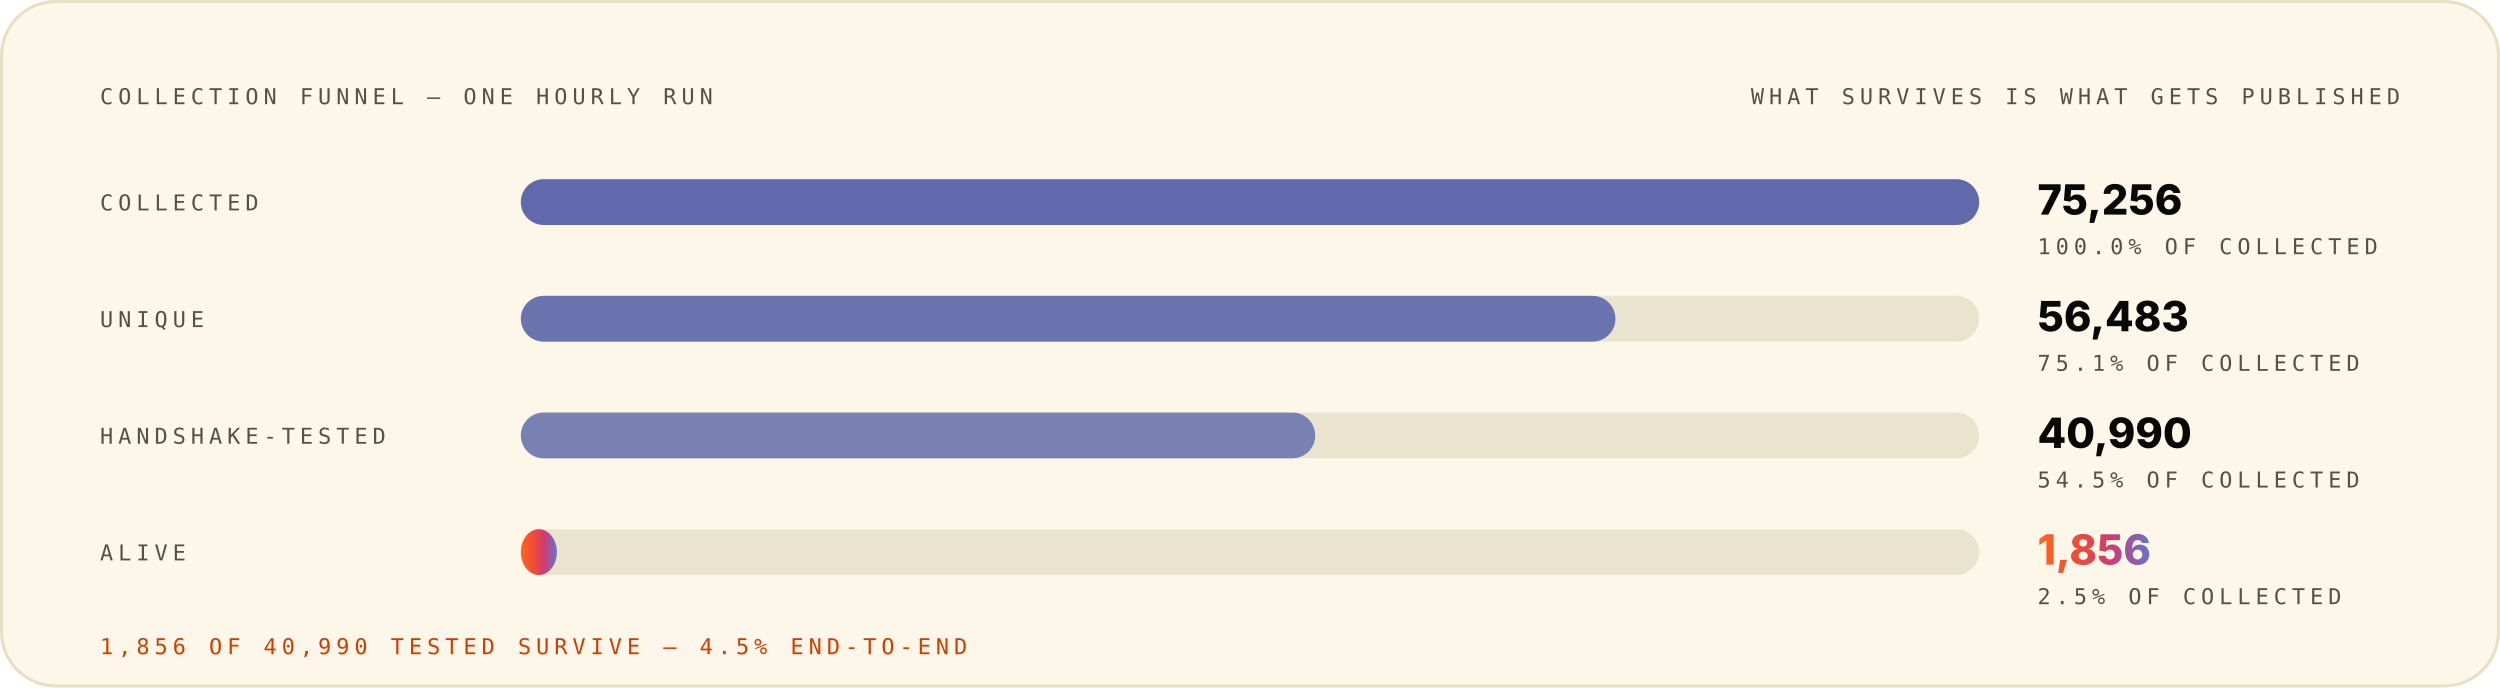
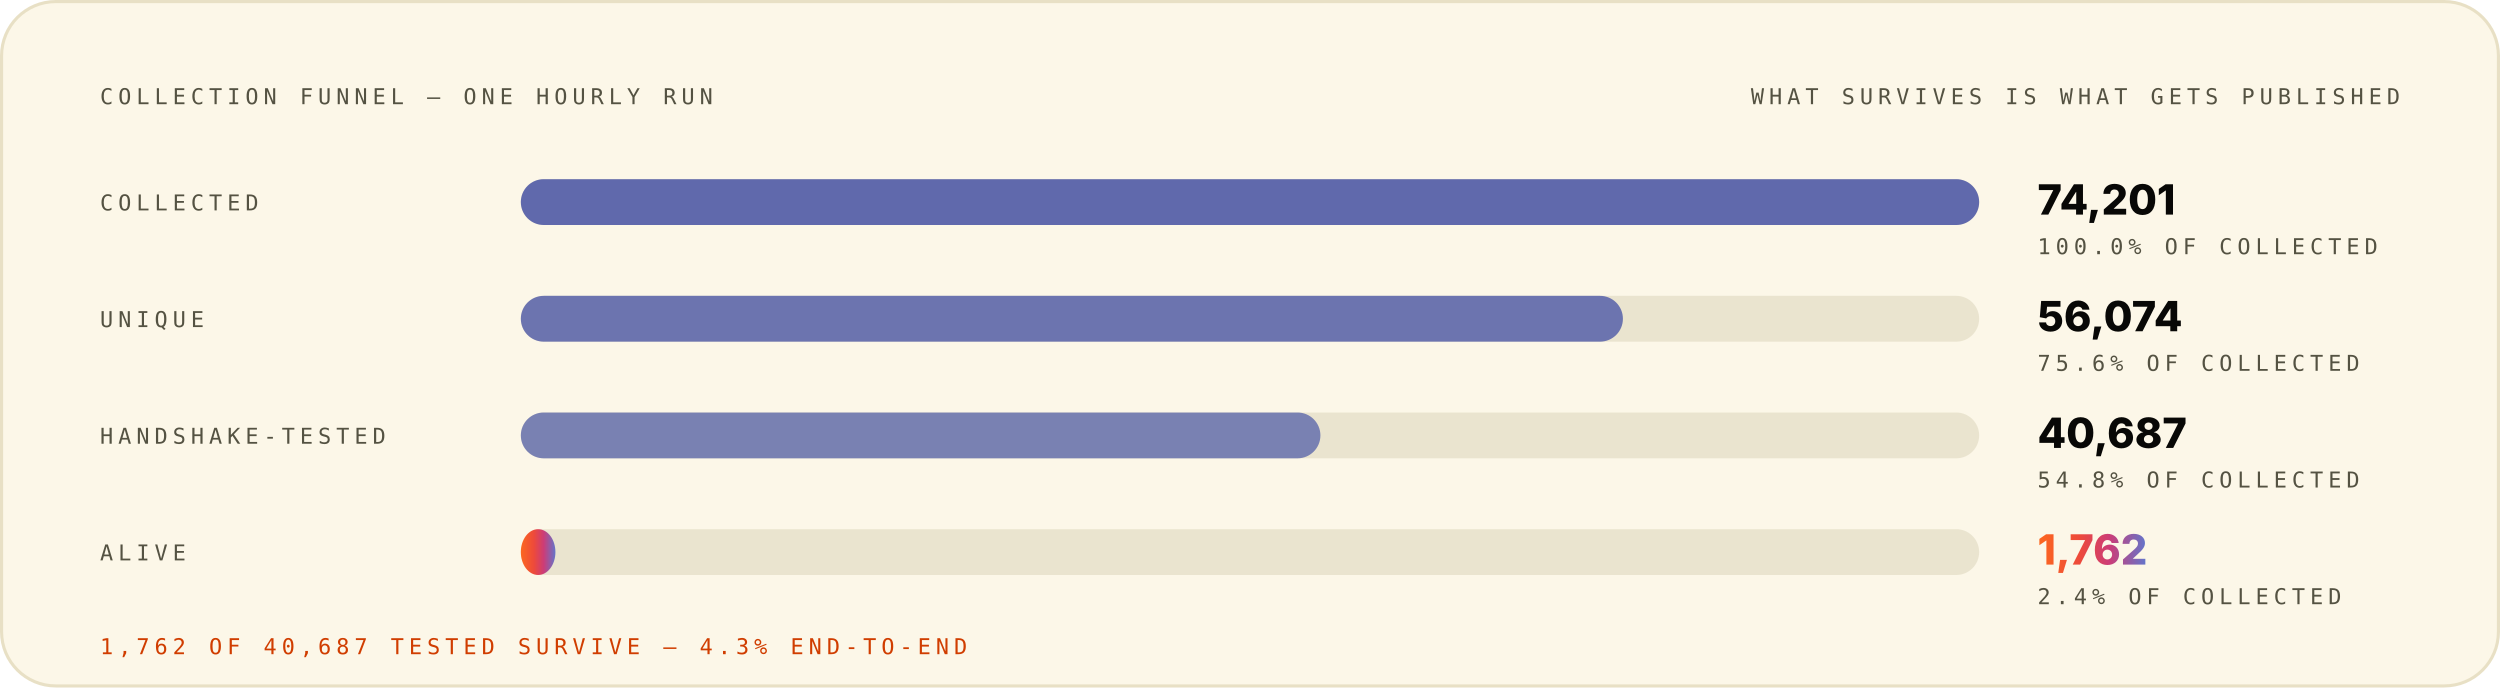
<svg xmlns="http://www.w3.org/2000/svg" width="1200" height="330" viewBox="0 0 1200 330" role="img" font-family="Space Grotesk, Inter, system-ui, -apple-system, Segoe UI, sans-serif">
  <style>.m-fade{animation:vf .7s ease-out both}.m-grow{transform-box:fill-box;transform-origin:left center;animation:vg .9s cubic-bezier(.2,.7,.2,1) both}.m-dash{animation:vm 26s linear infinite}.m-beat{animation:vb 2.6s ease-in-out infinite;transform-box:fill-box;transform-origin:center}@keyframes vf{from{opacity:0}to{opacity:1}}@keyframes vg{from{transform:scaleX(0)}to{transform:scaleX(1)}}@keyframes vm{to{stroke-dashoffset:-320}}@keyframes vb{0%,86%,100%{transform:scale(1)}90%{transform:scale(1.05)}95%{transform:scale(1.01)}}@media (prefers-reduced-motion:reduce){.m-fade,.m-grow,.m-dash,.m-beat{animation:none}}</style>
  <linearGradient id="brand-light" x1="0" y1="0" x2="1" y2="0">
    <stop offset="0" stop-color="#FC671F" />
    <stop offset="0.38" stop-color="#ED4A3B" />
    <stop offset="0.66" stop-color="#CC3C77" />
    <stop offset="1" stop-color="#6574C9" />
  </linearGradient>
  <rect x="0.75" y="0.75" width="1198.5" height="328.5" rx="26" fill="#FCF7E8" stroke="#E8E0C5" stroke-width="1.5" />
  <g class="m-fade" style="animation-delay:0.00s">
    <text x="48" y="50" font-size="10.5" font-weight="500" font-family="IBM Plex Mono, ui-monospace, SFMono-Regular, Menlo, monospace" letter-spacing="2.4" fill="#545242">COLLECTION FUNNEL — ONE HOURLY RUN</text>
    <text x="1152" y="50" font-size="10.5" font-weight="500" font-family="IBM Plex Mono, ui-monospace, SFMono-Regular, Menlo, monospace" letter-spacing="2.4" text-anchor="end" fill="#545242">WHAT SURVIVES IS WHAT GETS PUBLISHED</text>
  </g>
  <g class="m-fade" style="animation-delay:0.08s">
    <text x="48" y="101" font-size="10.5" font-weight="500" font-family="IBM Plex Mono, ui-monospace, SFMono-Regular, Menlo, monospace" letter-spacing="2.4" fill="#545242">COLLECTED</text>
    <rect x="250" y="86" width="700" height="22" rx="11" fill="#D1C9AC" fill-opacity="0.405" />
    <rect x="250" y="86" width="700.0" height="22" rx="11" fill="#4854A6" fill-opacity="0.85" />
-     <text x="978" y="103" font-size="20" font-weight="800" font-family="Space Grotesk, Inter, system-ui, -apple-system, Segoe UI, sans-serif" fill="#080806">75,256</text>
+     <text x="978" y="103" font-size="20" font-weight="800" font-family="Space Grotesk, Inter, system-ui, -apple-system, Segoe UI, sans-serif" fill="#080806">74,201</text>
    <text x="978" y="122" font-size="10.5" font-weight="500" font-family="IBM Plex Mono, ui-monospace, SFMono-Regular, Menlo, monospace" letter-spacing="2.4" fill="#545242">100.0% OF COLLECTED</text>
  </g>
  <g class="m-fade" style="animation-delay:0.22s">
    <text x="48" y="157" font-size="10.5" font-weight="500" font-family="IBM Plex Mono, ui-monospace, SFMono-Regular, Menlo, monospace" letter-spacing="2.4" fill="#545242">UNIQUE</text>
    <rect x="250" y="142" width="700" height="22" rx="11" fill="#D1C9AC" fill-opacity="0.405" />
-     <rect x="250" y="142" width="525.4" height="22" rx="11" fill="#4854A6" fill-opacity="0.77" />
-     <text x="978" y="159" font-size="20" font-weight="800" font-family="Space Grotesk, Inter, system-ui, -apple-system, Segoe UI, sans-serif" fill="#080806">56,483</text>
-     <text x="978" y="178" font-size="10.5" font-weight="500" font-family="IBM Plex Mono, ui-monospace, SFMono-Regular, Menlo, monospace" letter-spacing="2.4" fill="#545242">75.1% OF COLLECTED</text>
+     <rect x="250" y="142" width="529.0" height="22" rx="11" fill="#4854A6" fill-opacity="0.77" />
+     <text x="978" y="159" font-size="20" font-weight="800" font-family="Space Grotesk, Inter, system-ui, -apple-system, Segoe UI, sans-serif" fill="#080806">56,074</text>
+     <text x="978" y="178" font-size="10.5" font-weight="500" font-family="IBM Plex Mono, ui-monospace, SFMono-Regular, Menlo, monospace" letter-spacing="2.4" fill="#545242">75.6% OF COLLECTED</text>
  </g>
  <g class="m-fade" style="animation-delay:0.36s">
    <text x="48" y="213" font-size="10.5" font-weight="500" font-family="IBM Plex Mono, ui-monospace, SFMono-Regular, Menlo, monospace" letter-spacing="2.4" fill="#545242">HANDSHAKE-TESTED</text>
    <rect x="250" y="198" width="700" height="22" rx="11" fill="#D1C9AC" fill-opacity="0.405" />
-     <rect x="250" y="198" width="381.3" height="22" rx="11" fill="#4854A6" fill-opacity="0.69" />
-     <text x="978" y="215" font-size="20" font-weight="800" font-family="Space Grotesk, Inter, system-ui, -apple-system, Segoe UI, sans-serif" fill="#080806">40,990</text>
-     <text x="978" y="234" font-size="10.5" font-weight="500" font-family="IBM Plex Mono, ui-monospace, SFMono-Regular, Menlo, monospace" letter-spacing="2.4" fill="#545242">54.5% OF COLLECTED</text>
+     <rect x="250" y="198" width="383.8" height="22" rx="11" fill="#4854A6" fill-opacity="0.69" />
+     <text x="978" y="215" font-size="20" font-weight="800" font-family="Space Grotesk, Inter, system-ui, -apple-system, Segoe UI, sans-serif" fill="#080806">40,687</text>
+     <text x="978" y="234" font-size="10.5" font-weight="500" font-family="IBM Plex Mono, ui-monospace, SFMono-Regular, Menlo, monospace" letter-spacing="2.4" fill="#545242">54.8% OF COLLECTED</text>
  </g>
  <g class="m-fade" style="animation-delay:0.50s">
    <text x="48" y="269" font-size="10.5" font-weight="500" font-family="IBM Plex Mono, ui-monospace, SFMono-Regular, Menlo, monospace" letter-spacing="2.4" fill="#545242">ALIVE</text>
    <rect x="250" y="254" width="700" height="22" rx="11" fill="#D1C9AC" fill-opacity="0.405" />
-     <rect class="m-grow" style="animation-delay:0.72s" x="250" y="254" width="17.3" height="22" rx="11" fill="url(#brand-light)" fill-opacity="1.00" />
-     <text class="m-beat" x="978" y="271" font-size="20" font-weight="800" font-family="Space Grotesk, Inter, system-ui, -apple-system, Segoe UI, sans-serif" fill="url(#brand-light)">1,856</text>
-     <text x="978" y="290" font-size="10.5" font-weight="500" font-family="IBM Plex Mono, ui-monospace, SFMono-Regular, Menlo, monospace" letter-spacing="2.4" fill="#545242">2.5% OF COLLECTED</text>
+     <rect class="m-grow" style="animation-delay:0.72s" x="250" y="254" width="16.6" height="22" rx="11" fill="url(#brand-light)" fill-opacity="1.00" />
+     <text class="m-beat" x="978" y="271" font-size="20" font-weight="800" font-family="Space Grotesk, Inter, system-ui, -apple-system, Segoe UI, sans-serif" fill="url(#brand-light)">1,762</text>
+     <text x="978" y="290" font-size="10.5" font-weight="500" font-family="IBM Plex Mono, ui-monospace, SFMono-Regular, Menlo, monospace" letter-spacing="2.4" fill="#545242">2.4% OF COLLECTED</text>
  </g>
  <g class="m-fade" style="animation-delay:0.70s">
-     <text x="48" y="314" font-size="10.5" font-weight="500" font-family="IBM Plex Mono, ui-monospace, SFMono-Regular, Menlo, monospace" letter-spacing="2.4" fill="#D03D00">1,856 OF 40,990 TESTED SURVIVE — 4.5% END-TO-END</text>
+     <text x="48" y="314" font-size="10.5" font-weight="500" font-family="IBM Plex Mono, ui-monospace, SFMono-Regular, Menlo, monospace" letter-spacing="2.4" fill="#D03D00">1,762 OF 40,687 TESTED SURVIVE — 4.3% END-TO-END</text>
  </g>
</svg>
